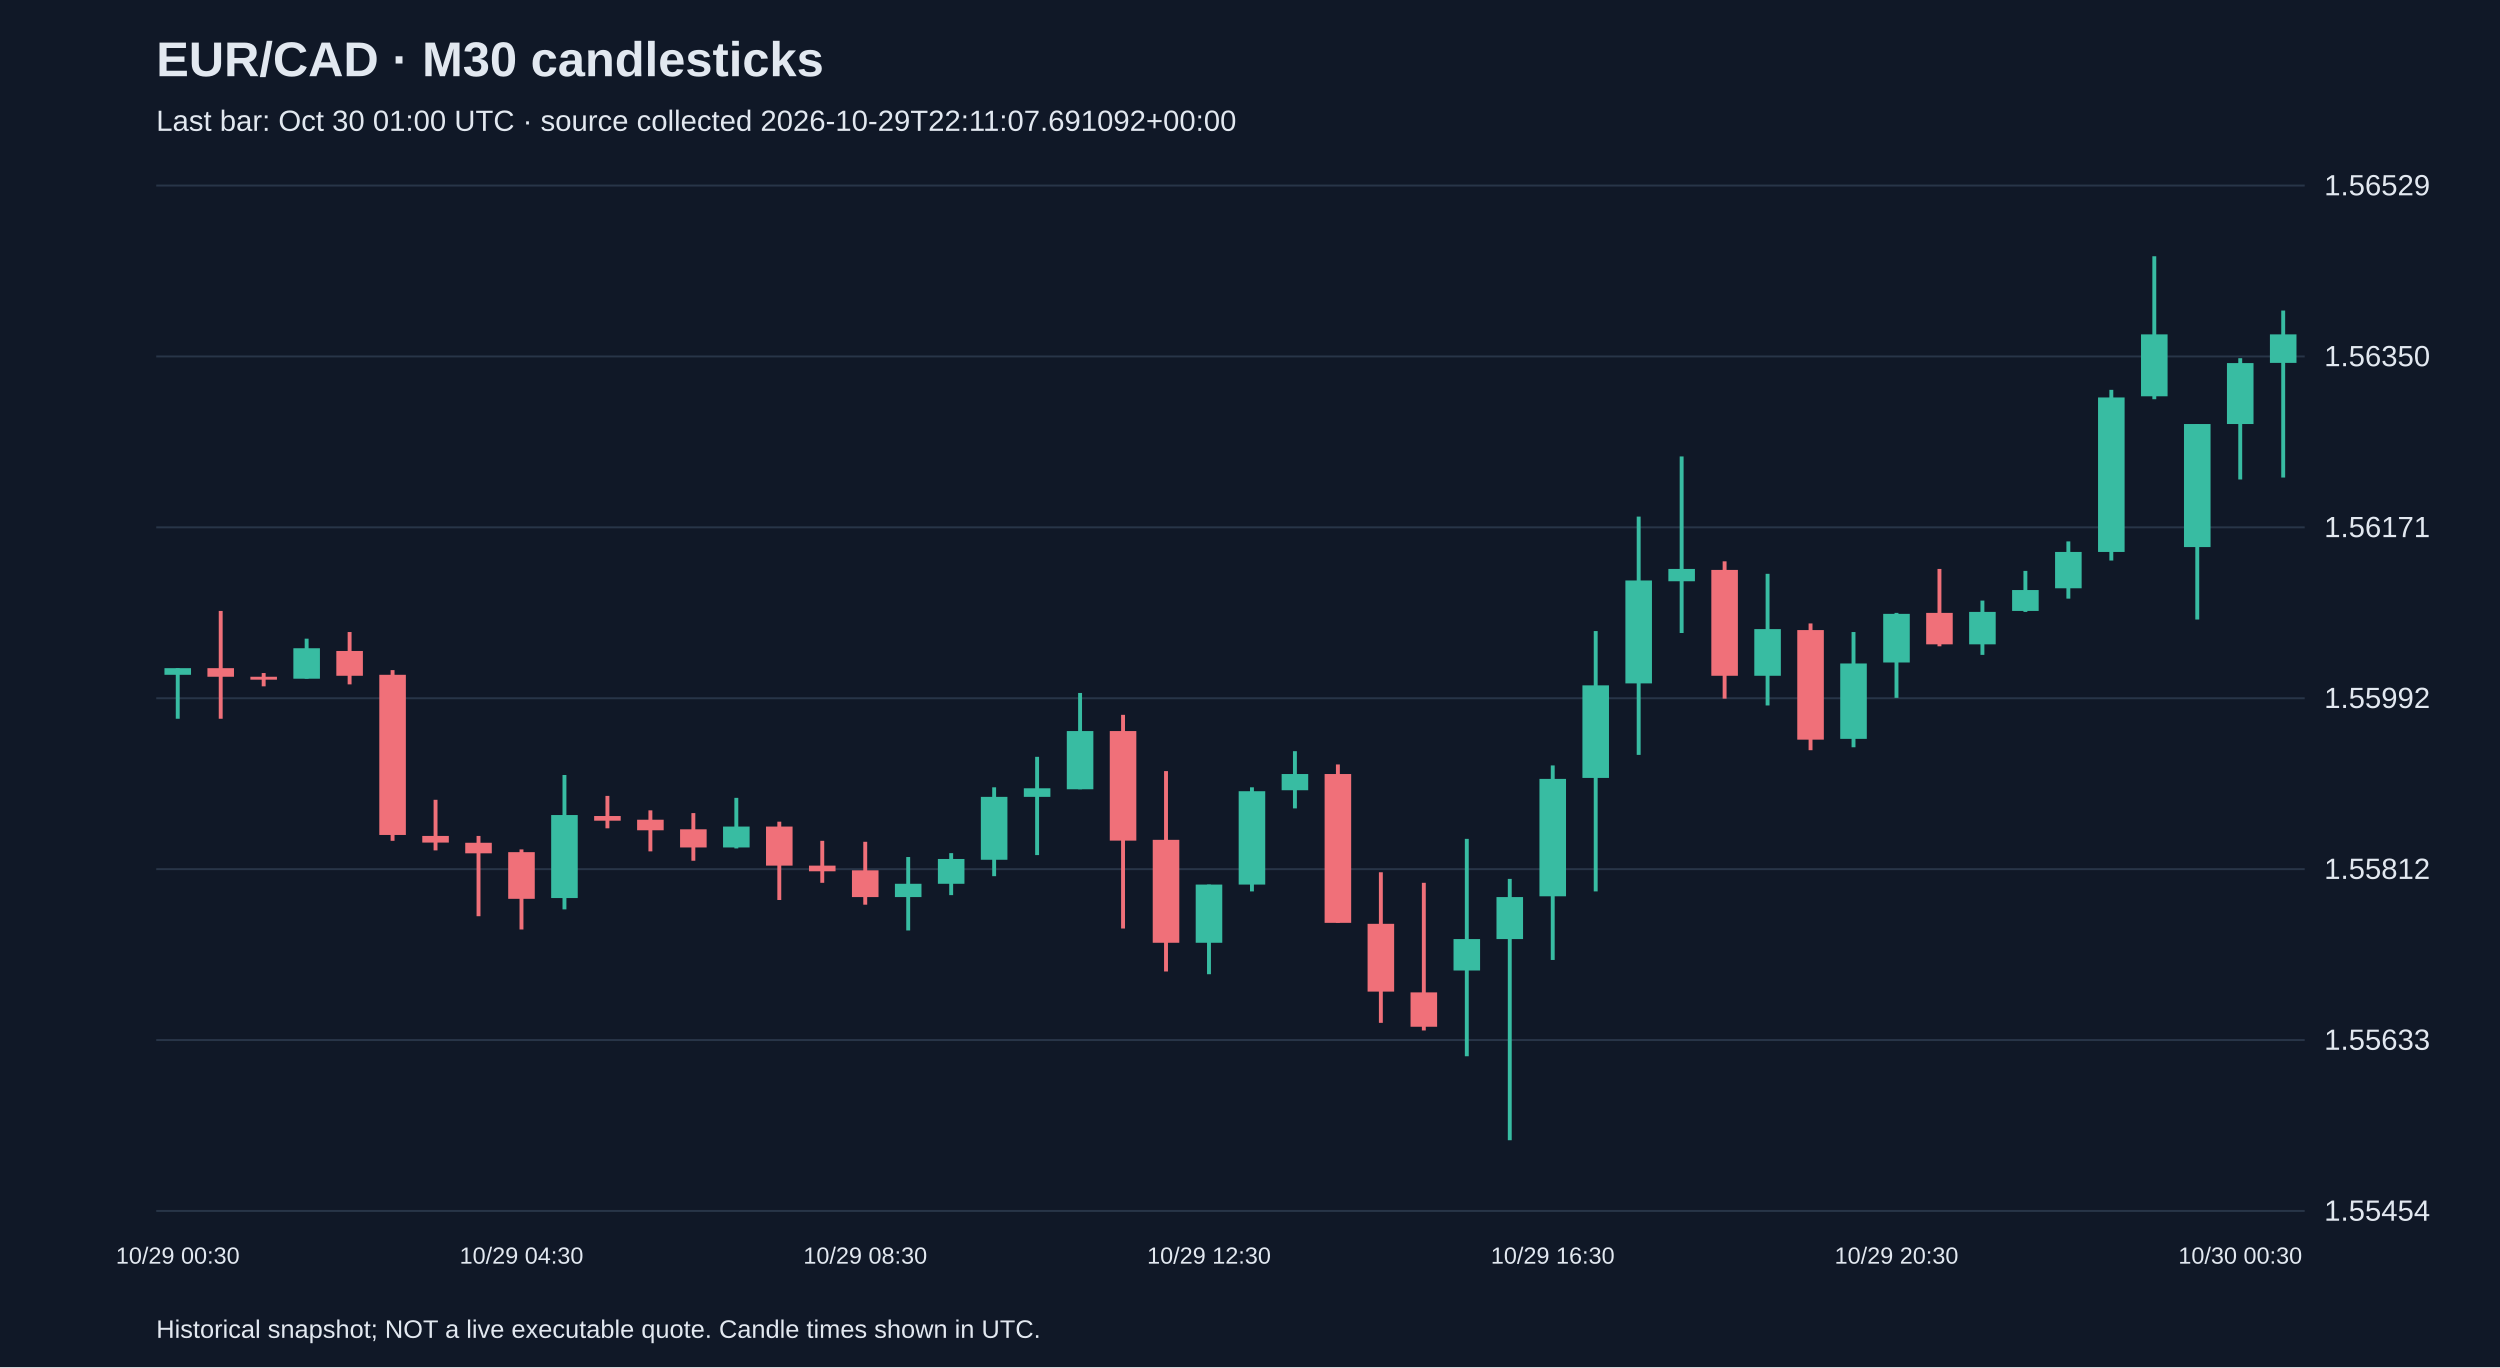
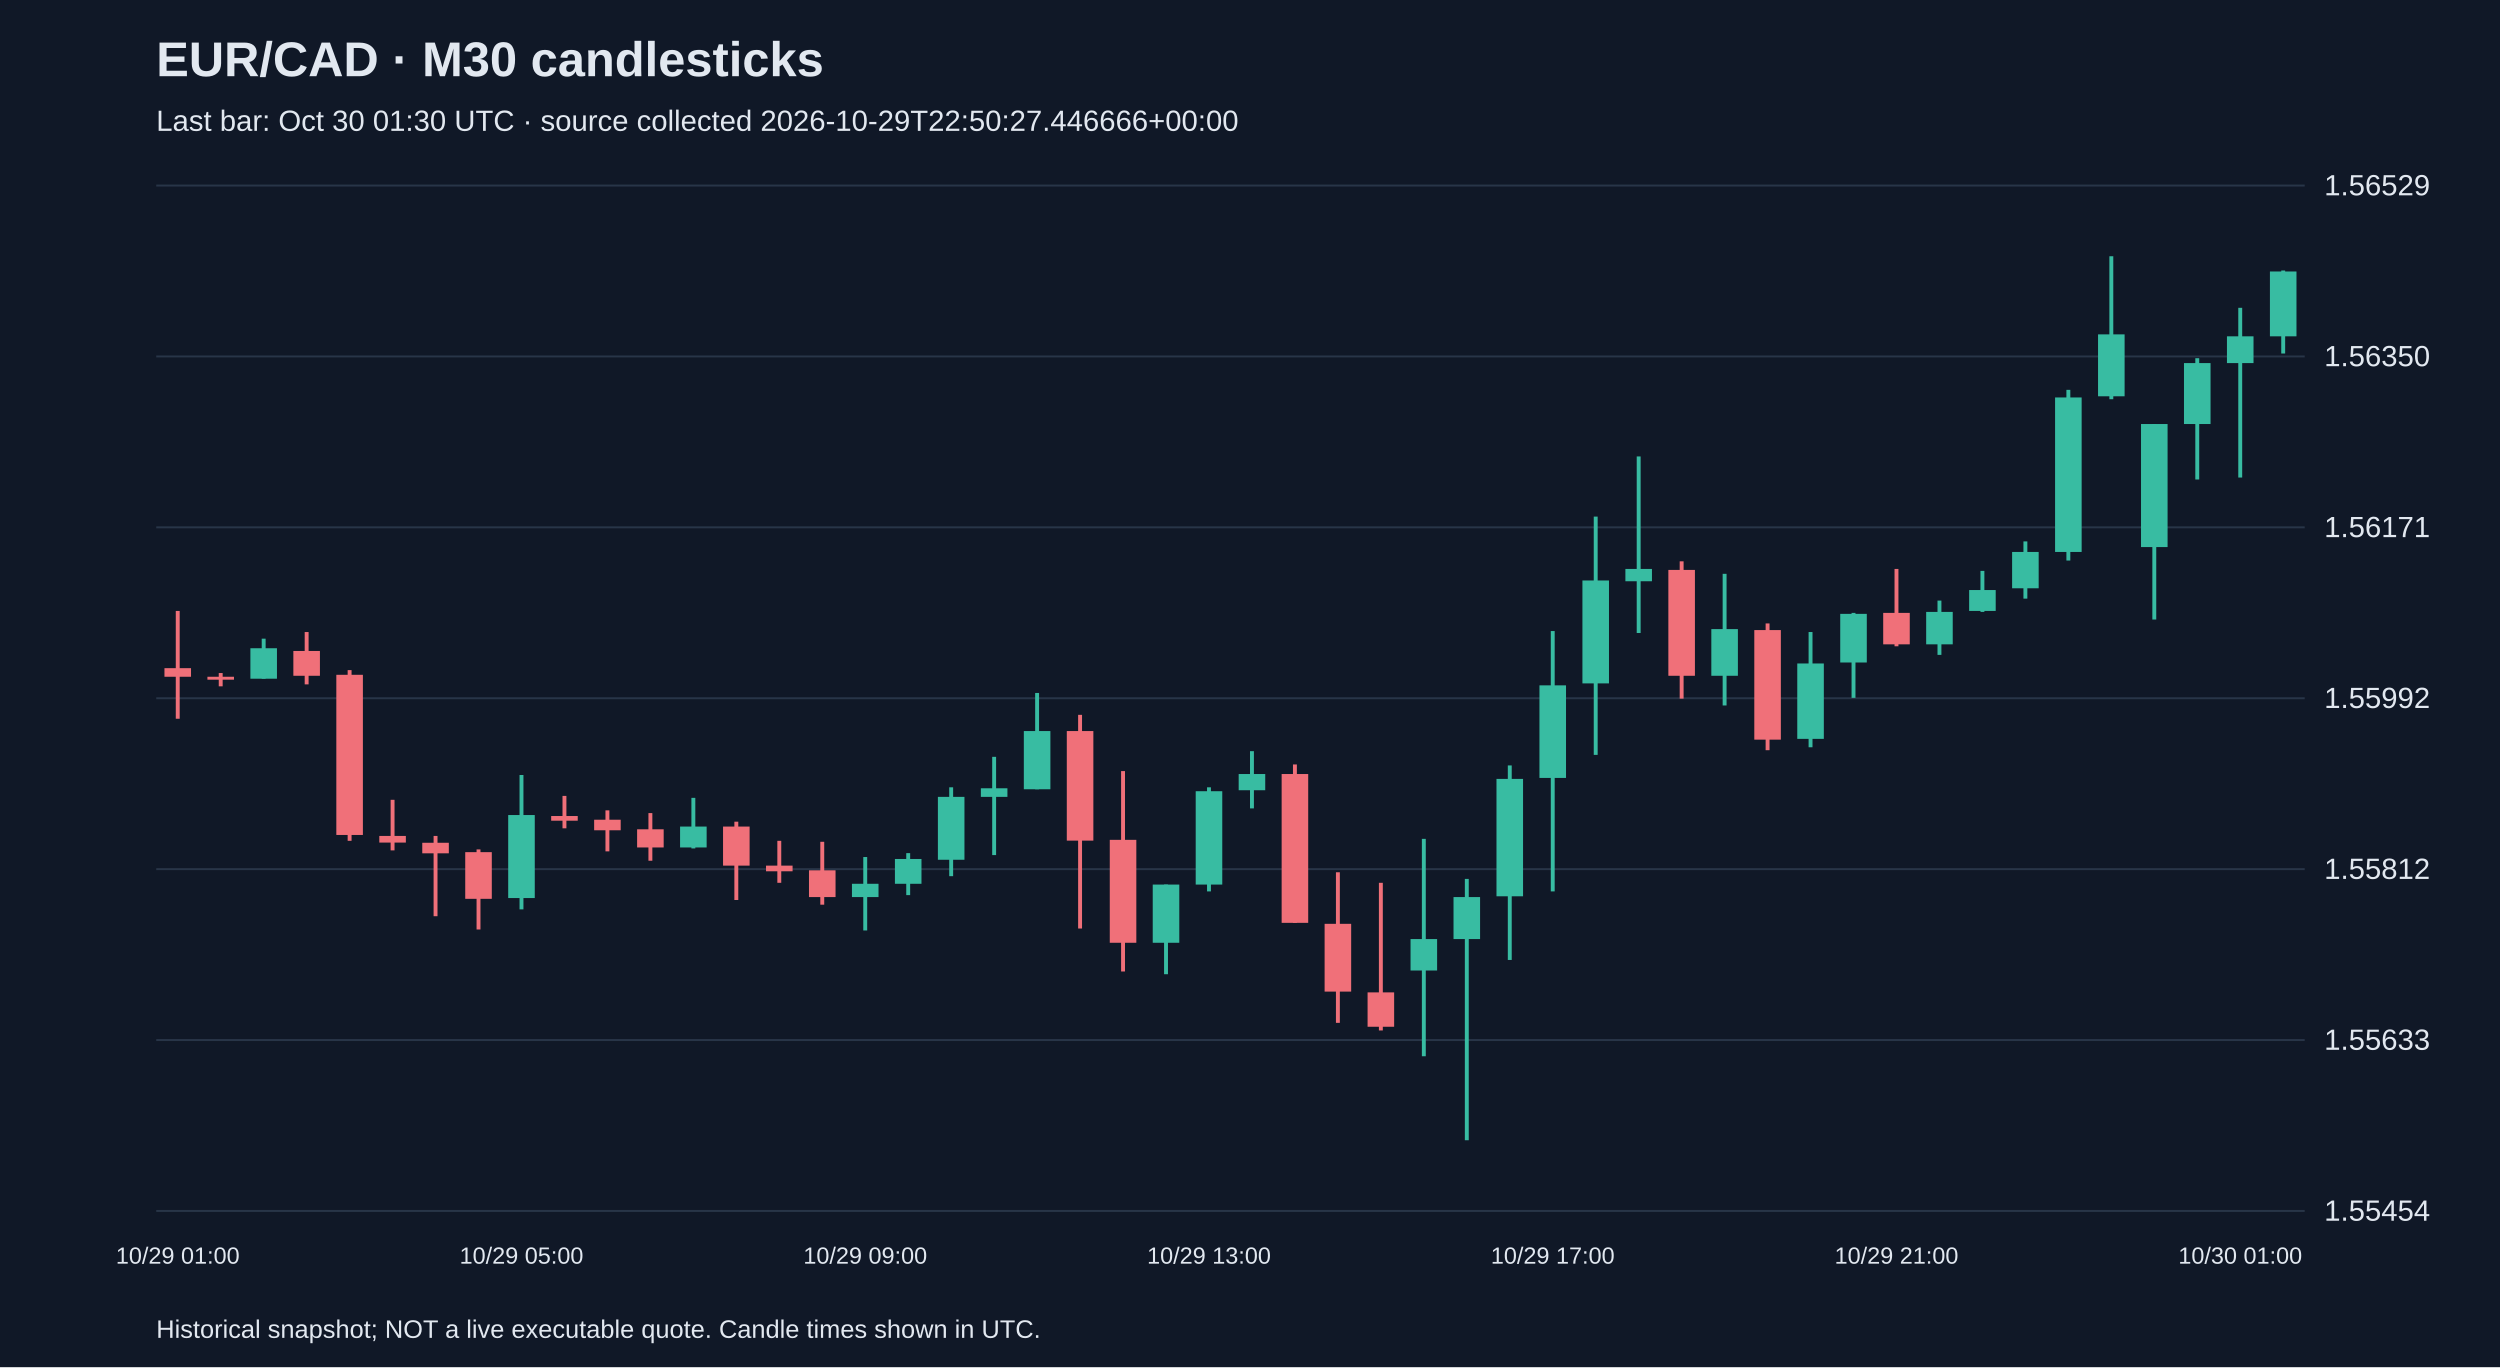
<svg xmlns="http://www.w3.org/2000/svg" viewBox="0 0 1280 700">
  <rect width="100%" height="100%" fill="#101827" />
  <style>text{font-family:Arial,sans-serif;fill:#e2e8f0}</style>
  <text x="80" y="39" font-size="25" font-weight="bold">EUR/CAD · M30 candlesticks</text>
-   <text x="80" y="67" font-size="15" fill="#a6b1c5">Last bar: Oct 30 01:00 UTC · source collected 2026-10-29T22:11:07.691092+00:00</text>
+   <text x="80" y="67" font-size="15" fill="#a6b1c5">Last bar: Oct 30 01:30 UTC · source collected 2026-10-29T22:50:27.446666+00:00</text>
  <line x1="80" y1="620.0" x2="1180" y2="620.0" stroke="#283548" />
  <text x="1190" y="625.0" font-size="15">1.55454</text>
  <line x1="80" y1="532.5" x2="1180" y2="532.5" stroke="#283548" />
  <text x="1190" y="537.5" font-size="15">1.55633</text>
  <line x1="80" y1="445.0" x2="1180" y2="445.0" stroke="#283548" />
  <text x="1190" y="450.0" font-size="15">1.55812</text>
  <line x1="80" y1="357.5" x2="1180" y2="357.5" stroke="#283548" />
  <text x="1190" y="362.5" font-size="15">1.55992</text>
  <line x1="80" y1="270.0" x2="1180" y2="270.0" stroke="#283548" />
  <text x="1190" y="275.0" font-size="15">1.56171</text>
  <line x1="80" y1="182.5" x2="1180" y2="182.5" stroke="#283548" />
  <text x="1190" y="187.5" font-size="15">1.56350</text>
  <line x1="80" y1="95.0" x2="1180" y2="95.0" stroke="#283548" />
  <text x="1190" y="100.0" font-size="15">1.56529</text>
-   <line x1="91.0" y1="342.1" x2="91.0" y2="368.0" stroke="#38bca2" stroke-width="2" />
-   <rect x="84.2" y="342.1" width="13.6" height="3.4" fill="#38bca2" />
-   <text x="91.0" y="647" text-anchor="middle" font-size="12">10/29 00:30</text>
-   <line x1="113.0" y1="312.8" x2="113.0" y2="368.0" stroke="#f07079" stroke-width="2" />
-   <rect x="106.2" y="342.1" width="13.6" height="4.4" fill="#f07079" />
-   <line x1="135.0" y1="344.6" x2="135.0" y2="351.4" stroke="#f07079" stroke-width="2" />
-   <rect x="128.2" y="346.5" width="13.6" height="1.5" fill="#f07079" />
-   <line x1="157.0" y1="327.0" x2="157.0" y2="347.5" stroke="#38bca2" stroke-width="2" />
-   <rect x="150.2" y="331.9" width="13.6" height="15.6" fill="#38bca2" />
-   <line x1="179.0" y1="323.6" x2="179.0" y2="350.4" stroke="#f07079" stroke-width="2" />
-   <rect x="172.2" y="333.3" width="13.6" height="12.7" fill="#f07079" />
-   <line x1="201.0" y1="343.1" x2="201.0" y2="430.5" stroke="#f07079" stroke-width="2" />
-   <rect x="194.2" y="345.5" width="13.6" height="82.0" fill="#f07079" />
-   <line x1="223.0" y1="409.5" x2="223.0" y2="435.4" stroke="#f07079" stroke-width="2" />
-   <rect x="216.2" y="428.0" width="13.6" height="3.4" fill="#f07079" />
-   <line x1="245.0" y1="428.0" x2="245.0" y2="469.1" stroke="#f07079" stroke-width="2" />
-   <rect x="238.2" y="431.5" width="13.6" height="5.4" fill="#f07079" />
-   <line x1="267.0" y1="434.9" x2="267.0" y2="475.9" stroke="#f07079" stroke-width="2" />
-   <rect x="260.2" y="436.3" width="13.6" height="23.9" fill="#f07079" />
-   <text x="267.0" y="647" text-anchor="middle" font-size="12">10/29 04:30</text>
-   <line x1="289.0" y1="396.8" x2="289.0" y2="465.6" stroke="#38bca2" stroke-width="2" />
-   <rect x="282.2" y="417.3" width="13.6" height="42.5" fill="#38bca2" />
-   <line x1="311.0" y1="407.5" x2="311.0" y2="424.1" stroke="#f07079" stroke-width="2" />
-   <rect x="304.2" y="417.8" width="13.6" height="2.4" fill="#f07079" />
-   <line x1="333.0" y1="414.9" x2="333.0" y2="435.9" stroke="#f07079" stroke-width="2" />
-   <rect x="326.2" y="419.7" width="13.6" height="5.4" fill="#f07079" />
-   <line x1="355.0" y1="416.3" x2="355.0" y2="440.7" stroke="#f07079" stroke-width="2" />
-   <rect x="348.2" y="424.6" width="13.6" height="9.3" fill="#f07079" />
-   <line x1="377.0" y1="408.5" x2="377.0" y2="434.4" stroke="#38bca2" stroke-width="2" />
-   <rect x="370.2" y="423.2" width="13.6" height="10.7" fill="#38bca2" />
-   <line x1="399.0" y1="420.7" x2="399.0" y2="460.8" stroke="#f07079" stroke-width="2" />
-   <rect x="392.2" y="423.2" width="13.6" height="20.0" fill="#f07079" />
-   <line x1="421.0" y1="430.5" x2="421.0" y2="452.0" stroke="#f07079" stroke-width="2" />
-   <rect x="414.2" y="443.2" width="13.6" height="2.9" fill="#f07079" />
-   <line x1="443.0" y1="431.0" x2="443.0" y2="463.2" stroke="#f07079" stroke-width="2" />
-   <rect x="436.2" y="445.6" width="13.6" height="13.7" fill="#f07079" />
-   <text x="443.0" y="647" text-anchor="middle" font-size="12">10/29 08:30</text>
-   <line x1="465.0" y1="438.8" x2="465.0" y2="476.4" stroke="#38bca2" stroke-width="2" />
-   <rect x="458.2" y="452.5" width="13.6" height="6.8" fill="#38bca2" />
-   <line x1="487.0" y1="436.8" x2="487.0" y2="458.3" stroke="#38bca2" stroke-width="2" />
-   <rect x="480.2" y="439.8" width="13.6" height="12.7" fill="#38bca2" />
-   <line x1="509.0" y1="403.1" x2="509.0" y2="448.6" stroke="#38bca2" stroke-width="2" />
-   <rect x="502.2" y="408.0" width="13.6" height="32.2" fill="#38bca2" />
-   <line x1="531.0" y1="387.5" x2="531.0" y2="437.8" stroke="#38bca2" stroke-width="2" />
-   <rect x="524.2" y="403.6" width="13.6" height="4.4" fill="#38bca2" />
-   <line x1="553.0" y1="354.8" x2="553.0" y2="404.1" stroke="#38bca2" stroke-width="2" />
-   <rect x="546.2" y="374.3" width="13.6" height="29.8" fill="#38bca2" />
-   <line x1="575.0" y1="366.0" x2="575.0" y2="475.4" stroke="#f07079" stroke-width="2" />
-   <rect x="568.2" y="374.3" width="13.6" height="56.1" fill="#f07079" />
-   <line x1="597.0" y1="394.8" x2="597.0" y2="497.4" stroke="#f07079" stroke-width="2" />
-   <rect x="590.2" y="430.0" width="13.6" height="52.7" fill="#f07079" />
-   <line x1="619.0" y1="452.9" x2="619.0" y2="498.8" stroke="#38bca2" stroke-width="2" />
-   <rect x="612.2" y="452.9" width="13.6" height="29.8" fill="#38bca2" />
-   <text x="619.0" y="647" text-anchor="middle" font-size="12">10/29 12:30</text>
-   <line x1="641.0" y1="403.1" x2="641.0" y2="456.4" stroke="#38bca2" stroke-width="2" />
-   <rect x="634.2" y="405.1" width="13.6" height="47.8" fill="#38bca2" />
-   <line x1="663.0" y1="384.6" x2="663.0" y2="413.9" stroke="#38bca2" stroke-width="2" />
-   <rect x="656.2" y="396.3" width="13.6" height="8.3" fill="#38bca2" />
-   <line x1="685.0" y1="391.4" x2="685.0" y2="472.5" stroke="#f07079" stroke-width="2" />
-   <rect x="678.2" y="396.3" width="13.6" height="76.2" fill="#f07079" />
-   <line x1="707.0" y1="446.6" x2="707.0" y2="523.7" stroke="#f07079" stroke-width="2" />
-   <rect x="700.2" y="473.0" width="13.6" height="34.7" fill="#f07079" />
-   <line x1="729.0" y1="452.0" x2="729.0" y2="527.6" stroke="#f07079" stroke-width="2" />
-   <rect x="722.2" y="508.1" width="13.6" height="17.6" fill="#f07079" />
-   <line x1="751.0" y1="429.5" x2="751.0" y2="540.8" stroke="#38bca2" stroke-width="2" />
-   <rect x="744.2" y="480.8" width="13.6" height="16.1" fill="#38bca2" />
-   <line x1="773.0" y1="450.0" x2="773.0" y2="583.8" stroke="#38bca2" stroke-width="2" />
-   <rect x="766.2" y="459.3" width="13.6" height="21.5" fill="#38bca2" />
-   <line x1="795.0" y1="391.9" x2="795.0" y2="491.5" stroke="#38bca2" stroke-width="2" />
-   <rect x="788.2" y="398.8" width="13.6" height="60.1" fill="#38bca2" />
-   <text x="795.0" y="647" text-anchor="middle" font-size="12">10/29 16:30</text>
-   <line x1="817.0" y1="323.1" x2="817.0" y2="456.4" stroke="#38bca2" stroke-width="2" />
-   <rect x="810.2" y="350.9" width="13.6" height="47.4" fill="#38bca2" />
-   <line x1="839.0" y1="264.5" x2="839.0" y2="386.5" stroke="#38bca2" stroke-width="2" />
-   <rect x="832.2" y="297.2" width="13.6" height="52.7" fill="#38bca2" />
-   <line x1="861.0" y1="233.7" x2="861.0" y2="324.1" stroke="#38bca2" stroke-width="2" />
-   <rect x="854.2" y="291.3" width="13.6" height="6.3" fill="#38bca2" />
-   <line x1="883.0" y1="287.4" x2="883.0" y2="357.7" stroke="#f07079" stroke-width="2" />
-   <rect x="876.2" y="291.8" width="13.6" height="54.2" fill="#f07079" />
-   <line x1="905.0" y1="293.8" x2="905.0" y2="361.2" stroke="#38bca2" stroke-width="2" />
-   <rect x="898.2" y="322.1" width="13.6" height="23.9" fill="#38bca2" />
-   <line x1="927.0" y1="319.2" x2="927.0" y2="384.1" stroke="#f07079" stroke-width="2" />
-   <rect x="920.2" y="322.6" width="13.6" height="56.1" fill="#f07079" />
-   <line x1="949.0" y1="323.6" x2="949.0" y2="382.6" stroke="#38bca2" stroke-width="2" />
-   <rect x="942.2" y="339.7" width="13.6" height="38.6" fill="#38bca2" />
-   <line x1="971.0" y1="313.8" x2="971.0" y2="357.3" stroke="#38bca2" stroke-width="2" />
-   <rect x="964.2" y="314.3" width="13.6" height="24.9" fill="#38bca2" />
-   <text x="971.0" y="647" text-anchor="middle" font-size="12">10/29 20:30</text>
-   <line x1="993.0" y1="291.3" x2="993.0" y2="330.9" stroke="#f07079" stroke-width="2" />
-   <rect x="986.2" y="313.8" width="13.6" height="16.1" fill="#f07079" />
-   <line x1="1015.0" y1="307.5" x2="1015.0" y2="335.3" stroke="#38bca2" stroke-width="2" />
-   <rect x="1008.2" y="313.3" width="13.6" height="16.6" fill="#38bca2" />
-   <line x1="1037.0" y1="292.3" x2="1037.0" y2="313.3" stroke="#38bca2" stroke-width="2" />
-   <rect x="1030.2" y="302.1" width="13.6" height="10.7" fill="#38bca2" />
-   <line x1="1059.0" y1="277.2" x2="1059.0" y2="306.5" stroke="#38bca2" stroke-width="2" />
-   <rect x="1052.2" y="282.6" width="13.6" height="18.6" fill="#38bca2" />
-   <line x1="1081.0" y1="199.6" x2="1081.0" y2="287.0" stroke="#38bca2" stroke-width="2" />
-   <rect x="1074.2" y="203.5" width="13.6" height="79.1" fill="#38bca2" />
-   <line x1="1103.0" y1="131.2" x2="1103.0" y2="204.4" stroke="#38bca2" stroke-width="2" />
-   <rect x="1096.2" y="171.2" width="13.6" height="31.7" fill="#38bca2" />
-   <line x1="1125.0" y1="217.1" x2="1125.0" y2="317.2" stroke="#38bca2" stroke-width="2" />
-   <rect x="1118.2" y="217.1" width="13.6" height="63.0" fill="#38bca2" />
-   <line x1="1147.0" y1="183.4" x2="1147.0" y2="245.5" stroke="#38bca2" stroke-width="2" />
-   <rect x="1140.2" y="185.9" width="13.6" height="31.2" fill="#38bca2" />
-   <text x="1147.0" y="647" text-anchor="middle" font-size="12">10/30 00:30</text>
-   <line x1="1169.0" y1="159.0" x2="1169.0" y2="244.5" stroke="#38bca2" stroke-width="2" />
-   <rect x="1162.2" y="171.2" width="13.6" height="14.6" fill="#38bca2" />
+   <line x1="91.0" y1="312.8" x2="91.0" y2="368.0" stroke="#f07079" stroke-width="2" />
+   <rect x="84.2" y="342.1" width="13.6" height="4.4" fill="#f07079" />
+   <text x="91.0" y="647" text-anchor="middle" font-size="12">10/29 01:00</text>
+   <line x1="113.0" y1="344.6" x2="113.0" y2="351.4" stroke="#f07079" stroke-width="2" />
+   <rect x="106.2" y="346.5" width="13.6" height="1.5" fill="#f07079" />
+   <line x1="135.0" y1="327.0" x2="135.0" y2="347.5" stroke="#38bca2" stroke-width="2" />
+   <rect x="128.2" y="331.9" width="13.6" height="15.6" fill="#38bca2" />
+   <line x1="157.0" y1="323.6" x2="157.0" y2="350.4" stroke="#f07079" stroke-width="2" />
+   <rect x="150.2" y="333.3" width="13.6" height="12.7" fill="#f07079" />
+   <line x1="179.0" y1="343.1" x2="179.0" y2="430.5" stroke="#f07079" stroke-width="2" />
+   <rect x="172.2" y="345.5" width="13.6" height="82.0" fill="#f07079" />
+   <line x1="201.0" y1="409.5" x2="201.0" y2="435.4" stroke="#f07079" stroke-width="2" />
+   <rect x="194.2" y="428.0" width="13.6" height="3.4" fill="#f07079" />
+   <line x1="223.0" y1="428.0" x2="223.0" y2="469.1" stroke="#f07079" stroke-width="2" />
+   <rect x="216.2" y="431.5" width="13.6" height="5.4" fill="#f07079" />
+   <line x1="245.0" y1="434.9" x2="245.0" y2="475.9" stroke="#f07079" stroke-width="2" />
+   <rect x="238.2" y="436.3" width="13.6" height="23.9" fill="#f07079" />
+   <line x1="267.0" y1="396.8" x2="267.0" y2="465.6" stroke="#38bca2" stroke-width="2" />
+   <rect x="260.2" y="417.3" width="13.6" height="42.5" fill="#38bca2" />
+   <text x="267.0" y="647" text-anchor="middle" font-size="12">10/29 05:00</text>
+   <line x1="289.0" y1="407.5" x2="289.0" y2="424.1" stroke="#f07079" stroke-width="2" />
+   <rect x="282.2" y="417.8" width="13.6" height="2.4" fill="#f07079" />
+   <line x1="311.0" y1="414.9" x2="311.0" y2="435.9" stroke="#f07079" stroke-width="2" />
+   <rect x="304.2" y="419.7" width="13.6" height="5.4" fill="#f07079" />
+   <line x1="333.0" y1="416.3" x2="333.0" y2="440.7" stroke="#f07079" stroke-width="2" />
+   <rect x="326.2" y="424.6" width="13.6" height="9.3" fill="#f07079" />
+   <line x1="355.0" y1="408.5" x2="355.0" y2="434.4" stroke="#38bca2" stroke-width="2" />
+   <rect x="348.2" y="423.2" width="13.6" height="10.7" fill="#38bca2" />
+   <line x1="377.0" y1="420.7" x2="377.0" y2="460.8" stroke="#f07079" stroke-width="2" />
+   <rect x="370.2" y="423.2" width="13.6" height="20.0" fill="#f07079" />
+   <line x1="399.0" y1="430.5" x2="399.0" y2="452.0" stroke="#f07079" stroke-width="2" />
+   <rect x="392.2" y="443.2" width="13.6" height="2.9" fill="#f07079" />
+   <line x1="421.0" y1="431.0" x2="421.0" y2="463.2" stroke="#f07079" stroke-width="2" />
+   <rect x="414.2" y="445.6" width="13.6" height="13.7" fill="#f07079" />
+   <line x1="443.0" y1="438.8" x2="443.0" y2="476.4" stroke="#38bca2" stroke-width="2" />
+   <rect x="436.2" y="452.5" width="13.6" height="6.8" fill="#38bca2" />
+   <text x="443.0" y="647" text-anchor="middle" font-size="12">10/29 09:00</text>
+   <line x1="465.0" y1="436.8" x2="465.0" y2="458.3" stroke="#38bca2" stroke-width="2" />
+   <rect x="458.2" y="439.8" width="13.6" height="12.7" fill="#38bca2" />
+   <line x1="487.0" y1="403.1" x2="487.0" y2="448.6" stroke="#38bca2" stroke-width="2" />
+   <rect x="480.2" y="408.0" width="13.6" height="32.2" fill="#38bca2" />
+   <line x1="509.0" y1="387.5" x2="509.0" y2="437.8" stroke="#38bca2" stroke-width="2" />
+   <rect x="502.2" y="403.6" width="13.6" height="4.4" fill="#38bca2" />
+   <line x1="531.0" y1="354.8" x2="531.0" y2="404.1" stroke="#38bca2" stroke-width="2" />
+   <rect x="524.2" y="374.3" width="13.6" height="29.8" fill="#38bca2" />
+   <line x1="553.0" y1="366.0" x2="553.0" y2="475.4" stroke="#f07079" stroke-width="2" />
+   <rect x="546.2" y="374.3" width="13.6" height="56.1" fill="#f07079" />
+   <line x1="575.0" y1="394.8" x2="575.0" y2="497.4" stroke="#f07079" stroke-width="2" />
+   <rect x="568.2" y="430.0" width="13.6" height="52.7" fill="#f07079" />
+   <line x1="597.0" y1="452.9" x2="597.0" y2="498.8" stroke="#38bca2" stroke-width="2" />
+   <rect x="590.2" y="452.9" width="13.6" height="29.8" fill="#38bca2" />
+   <line x1="619.0" y1="403.1" x2="619.0" y2="456.4" stroke="#38bca2" stroke-width="2" />
+   <rect x="612.2" y="405.1" width="13.6" height="47.8" fill="#38bca2" />
+   <text x="619.0" y="647" text-anchor="middle" font-size="12">10/29 13:00</text>
+   <line x1="641.0" y1="384.6" x2="641.0" y2="413.9" stroke="#38bca2" stroke-width="2" />
+   <rect x="634.2" y="396.3" width="13.6" height="8.3" fill="#38bca2" />
+   <line x1="663.0" y1="391.4" x2="663.0" y2="472.5" stroke="#f07079" stroke-width="2" />
+   <rect x="656.2" y="396.3" width="13.6" height="76.2" fill="#f07079" />
+   <line x1="685.0" y1="446.6" x2="685.0" y2="523.7" stroke="#f07079" stroke-width="2" />
+   <rect x="678.2" y="473.0" width="13.6" height="34.7" fill="#f07079" />
+   <line x1="707.0" y1="452.0" x2="707.0" y2="527.6" stroke="#f07079" stroke-width="2" />
+   <rect x="700.2" y="508.1" width="13.6" height="17.6" fill="#f07079" />
+   <line x1="729.0" y1="429.5" x2="729.0" y2="540.8" stroke="#38bca2" stroke-width="2" />
+   <rect x="722.2" y="480.8" width="13.6" height="16.1" fill="#38bca2" />
+   <line x1="751.0" y1="450.0" x2="751.0" y2="583.8" stroke="#38bca2" stroke-width="2" />
+   <rect x="744.2" y="459.3" width="13.6" height="21.5" fill="#38bca2" />
+   <line x1="773.0" y1="391.9" x2="773.0" y2="491.5" stroke="#38bca2" stroke-width="2" />
+   <rect x="766.2" y="398.8" width="13.6" height="60.1" fill="#38bca2" />
+   <line x1="795.0" y1="323.1" x2="795.0" y2="456.4" stroke="#38bca2" stroke-width="2" />
+   <rect x="788.2" y="350.9" width="13.6" height="47.4" fill="#38bca2" />
+   <text x="795.0" y="647" text-anchor="middle" font-size="12">10/29 17:00</text>
+   <line x1="817.0" y1="264.5" x2="817.0" y2="386.5" stroke="#38bca2" stroke-width="2" />
+   <rect x="810.2" y="297.2" width="13.6" height="52.7" fill="#38bca2" />
+   <line x1="839.0" y1="233.7" x2="839.0" y2="324.1" stroke="#38bca2" stroke-width="2" />
+   <rect x="832.2" y="291.3" width="13.6" height="6.3" fill="#38bca2" />
+   <line x1="861.0" y1="287.4" x2="861.0" y2="357.7" stroke="#f07079" stroke-width="2" />
+   <rect x="854.2" y="291.8" width="13.6" height="54.2" fill="#f07079" />
+   <line x1="883.0" y1="293.8" x2="883.0" y2="361.2" stroke="#38bca2" stroke-width="2" />
+   <rect x="876.2" y="322.1" width="13.6" height="23.9" fill="#38bca2" />
+   <line x1="905.0" y1="319.2" x2="905.0" y2="384.1" stroke="#f07079" stroke-width="2" />
+   <rect x="898.2" y="322.6" width="13.6" height="56.1" fill="#f07079" />
+   <line x1="927.0" y1="323.6" x2="927.0" y2="382.6" stroke="#38bca2" stroke-width="2" />
+   <rect x="920.2" y="339.7" width="13.6" height="38.6" fill="#38bca2" />
+   <line x1="949.0" y1="313.8" x2="949.0" y2="357.3" stroke="#38bca2" stroke-width="2" />
+   <rect x="942.2" y="314.3" width="13.6" height="24.9" fill="#38bca2" />
+   <line x1="971.0" y1="291.3" x2="971.0" y2="330.9" stroke="#f07079" stroke-width="2" />
+   <rect x="964.2" y="313.8" width="13.6" height="16.1" fill="#f07079" />
+   <text x="971.0" y="647" text-anchor="middle" font-size="12">10/29 21:00</text>
+   <line x1="993.0" y1="307.5" x2="993.0" y2="335.3" stroke="#38bca2" stroke-width="2" />
+   <rect x="986.2" y="313.3" width="13.6" height="16.6" fill="#38bca2" />
+   <line x1="1015.0" y1="292.3" x2="1015.0" y2="313.3" stroke="#38bca2" stroke-width="2" />
+   <rect x="1008.2" y="302.1" width="13.6" height="10.7" fill="#38bca2" />
+   <line x1="1037.0" y1="277.2" x2="1037.0" y2="306.5" stroke="#38bca2" stroke-width="2" />
+   <rect x="1030.2" y="282.6" width="13.6" height="18.6" fill="#38bca2" />
+   <line x1="1059.0" y1="199.6" x2="1059.0" y2="287.0" stroke="#38bca2" stroke-width="2" />
+   <rect x="1052.2" y="203.5" width="13.6" height="79.1" fill="#38bca2" />
+   <line x1="1081.0" y1="131.2" x2="1081.0" y2="204.4" stroke="#38bca2" stroke-width="2" />
+   <rect x="1074.2" y="171.2" width="13.6" height="31.7" fill="#38bca2" />
+   <line x1="1103.0" y1="217.1" x2="1103.0" y2="317.2" stroke="#38bca2" stroke-width="2" />
+   <rect x="1096.2" y="217.1" width="13.6" height="63.0" fill="#38bca2" />
+   <line x1="1125.0" y1="183.4" x2="1125.0" y2="245.5" stroke="#38bca2" stroke-width="2" />
+   <rect x="1118.2" y="185.9" width="13.6" height="31.2" fill="#38bca2" />
+   <line x1="1147.0" y1="157.6" x2="1147.0" y2="244.5" stroke="#38bca2" stroke-width="2" />
+   <rect x="1140.2" y="172.2" width="13.6" height="13.7" fill="#38bca2" />
+   <text x="1147.0" y="647" text-anchor="middle" font-size="12">10/30 01:00</text>
+   <line x1="1169.0" y1="138.5" x2="1169.0" y2="181.0" stroke="#38bca2" stroke-width="2" />
+   <rect x="1162.2" y="139.0" width="13.6" height="33.2" fill="#38bca2" />
  <text x="80" y="685" font-size="13">Historical snapshot; NOT a live executable quote. Candle times shown in UTC.</text>
</svg>
